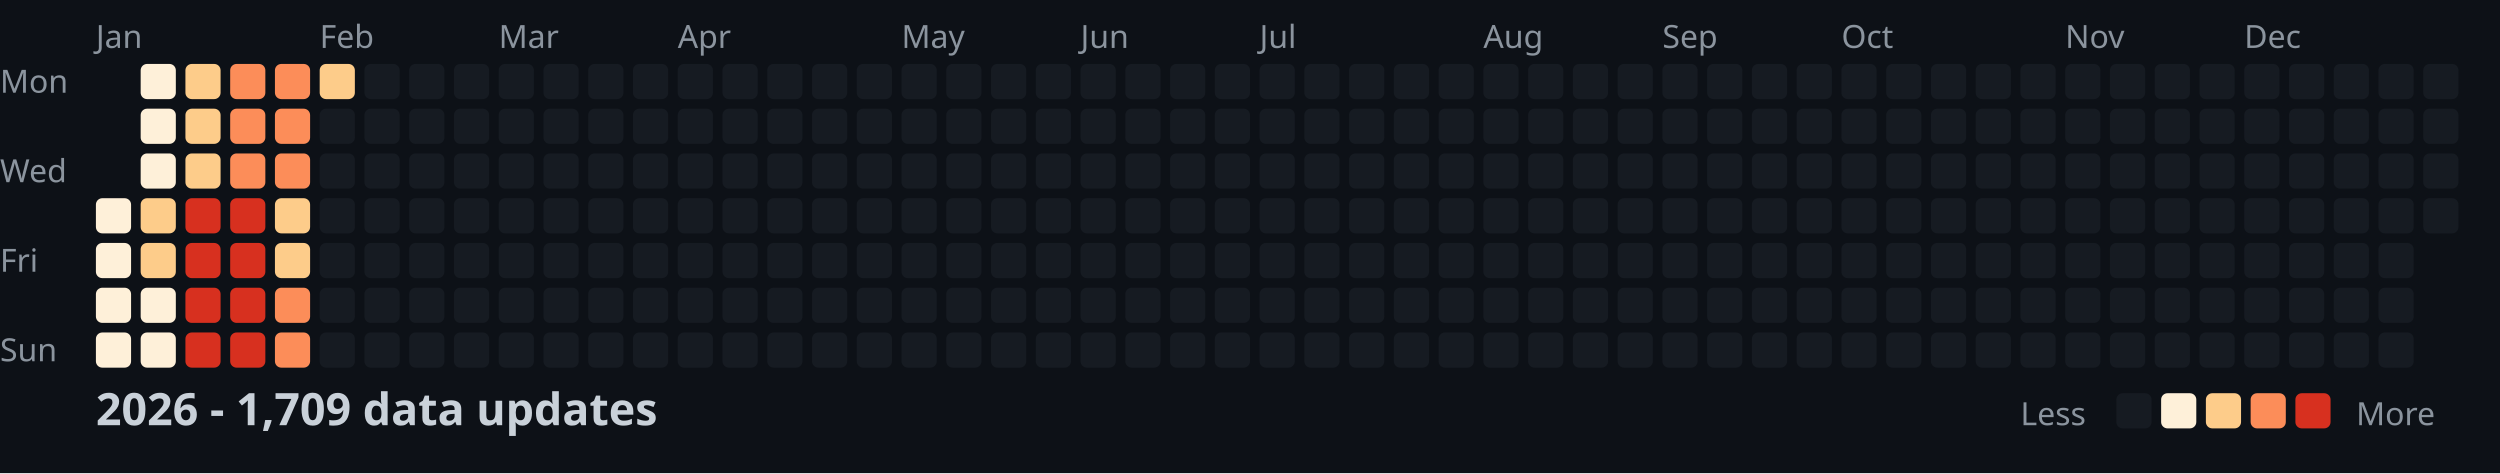
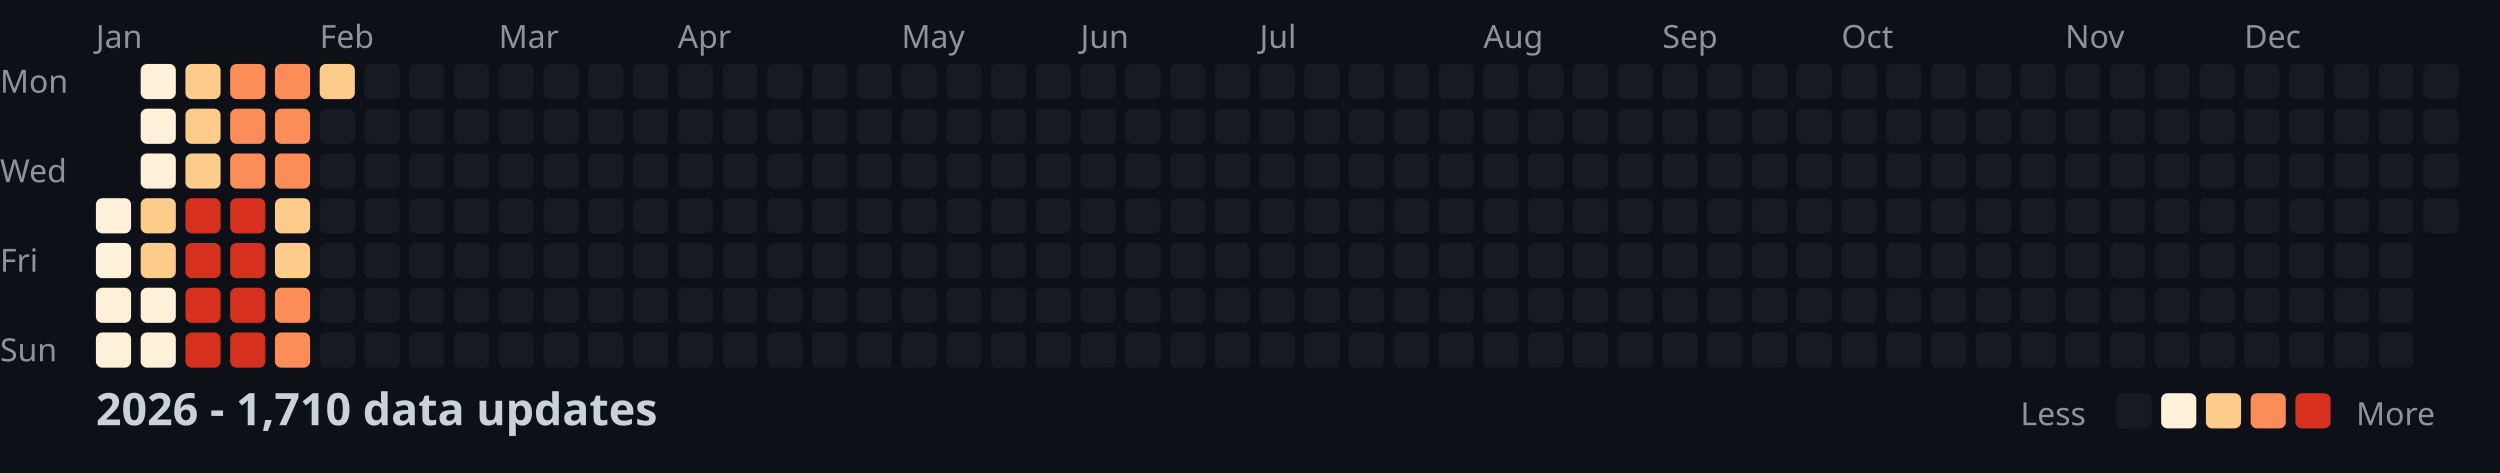
<svg xmlns="http://www.w3.org/2000/svg" width="782" height="148">
  <style>
    .month { font: 10px sans-serif; fill: #8b949e; }
    .day { font: 10px sans-serif; fill: #8b949e; }
    .title { font: bold 14px sans-serif; fill: #c9d1d9; }
    .legend { font: 10px sans-serif; fill: #8b949e; }
  </style>
  <rect width="100%" height="100%" fill="#0d1117" />
  <text x="0" y="29" class="day">Mon</text>
  <text x="0" y="57" class="day">Wed</text>
  <text x="0" y="85" class="day">Fri</text>
  <text x="0" y="113" class="day">Sun</text>
  <text x="30" y="15" class="month">Jan</text>
  <text x="100" y="15" class="month">Feb</text>
  <text x="156" y="15" class="month">Mar</text>
  <text x="212" y="15" class="month">Apr</text>
  <text x="282" y="15" class="month">May</text>
  <text x="338" y="15" class="month">Jun</text>
  <text x="394" y="15" class="month">Jul</text>
  <text x="464" y="15" class="month">Aug</text>
  <text x="520" y="15" class="month">Sep</text>
  <text x="576" y="15" class="month">Oct</text>
  <text x="646" y="15" class="month">Nov</text>
  <text x="702" y="15" class="month">Dec</text>
  <rect x="30" y="62" width="11" height="11" fill="#fef0d9" rx="2" />
  <rect x="30" y="76" width="11" height="11" fill="#fef0d9" rx="2" />
  <rect x="30" y="90" width="11" height="11" fill="#fef0d9" rx="2" />
  <rect x="30" y="104" width="11" height="11" fill="#fef0d9" rx="2" />
  <rect x="44" y="20" width="11" height="11" fill="#fef0d9" rx="2" />
  <rect x="44" y="34" width="11" height="11" fill="#fef0d9" rx="2" />
  <rect x="44" y="48" width="11" height="11" fill="#fef0d9" rx="2" />
  <rect x="44" y="62" width="11" height="11" fill="#fdcc8a" rx="2" />
  <rect x="44" y="76" width="11" height="11" fill="#fdcc8a" rx="2" />
  <rect x="44" y="90" width="11" height="11" fill="#fef0d9" rx="2" />
  <rect x="44" y="104" width="11" height="11" fill="#fef0d9" rx="2" />
  <rect x="58" y="20" width="11" height="11" fill="#fdcc8a" rx="2" />
  <rect x="58" y="34" width="11" height="11" fill="#fdcc8a" rx="2" />
  <rect x="58" y="48" width="11" height="11" fill="#fdcc8a" rx="2" />
  <rect x="58" y="62" width="11" height="11" fill="#d7301f" rx="2" />
  <rect x="58" y="76" width="11" height="11" fill="#d7301f" rx="2" />
  <rect x="58" y="90" width="11" height="11" fill="#d7301f" rx="2" />
  <rect x="58" y="104" width="11" height="11" fill="#d7301f" rx="2" />
  <rect x="72" y="20" width="11" height="11" fill="#fc8d59" rx="2" />
  <rect x="72" y="34" width="11" height="11" fill="#fc8d59" rx="2" />
  <rect x="72" y="48" width="11" height="11" fill="#fc8d59" rx="2" />
  <rect x="72" y="62" width="11" height="11" fill="#d7301f" rx="2" />
  <rect x="72" y="76" width="11" height="11" fill="#d7301f" rx="2" />
  <rect x="72" y="90" width="11" height="11" fill="#d7301f" rx="2" />
  <rect x="72" y="104" width="11" height="11" fill="#d7301f" rx="2" />
  <rect x="86" y="20" width="11" height="11" fill="#fc8d59" rx="2" />
  <rect x="86" y="34" width="11" height="11" fill="#fc8d59" rx="2" />
  <rect x="86" y="48" width="11" height="11" fill="#fc8d59" rx="2" />
  <rect x="86" y="62" width="11" height="11" fill="#fdcc8a" rx="2" />
  <rect x="86" y="76" width="11" height="11" fill="#fdcc8a" rx="2" />
  <rect x="86" y="90" width="11" height="11" fill="#fc8d59" rx="2" />
  <rect x="86" y="104" width="11" height="11" fill="#fc8d59" rx="2" />
  <rect x="100" y="20" width="11" height="11" fill="#fdcc8a" rx="2" />
  <rect x="100" y="34" width="11" height="11" fill="#161b22" rx="2" />
  <rect x="100" y="48" width="11" height="11" fill="#161b22" rx="2" />
  <rect x="100" y="62" width="11" height="11" fill="#161b22" rx="2" />
  <rect x="100" y="76" width="11" height="11" fill="#161b22" rx="2" />
  <rect x="100" y="90" width="11" height="11" fill="#161b22" rx="2" />
  <rect x="100" y="104" width="11" height="11" fill="#161b22" rx="2" />
  <rect x="114" y="20" width="11" height="11" fill="#161b22" rx="2" />
  <rect x="114" y="34" width="11" height="11" fill="#161b22" rx="2" />
  <rect x="114" y="48" width="11" height="11" fill="#161b22" rx="2" />
  <rect x="114" y="62" width="11" height="11" fill="#161b22" rx="2" />
  <rect x="114" y="76" width="11" height="11" fill="#161b22" rx="2" />
  <rect x="114" y="90" width="11" height="11" fill="#161b22" rx="2" />
  <rect x="114" y="104" width="11" height="11" fill="#161b22" rx="2" />
  <rect x="128" y="20" width="11" height="11" fill="#161b22" rx="2" />
  <rect x="128" y="34" width="11" height="11" fill="#161b22" rx="2" />
  <rect x="128" y="48" width="11" height="11" fill="#161b22" rx="2" />
  <rect x="128" y="62" width="11" height="11" fill="#161b22" rx="2" />
  <rect x="128" y="76" width="11" height="11" fill="#161b22" rx="2" />
  <rect x="128" y="90" width="11" height="11" fill="#161b22" rx="2" />
  <rect x="128" y="104" width="11" height="11" fill="#161b22" rx="2" />
  <rect x="142" y="20" width="11" height="11" fill="#161b22" rx="2" />
  <rect x="142" y="34" width="11" height="11" fill="#161b22" rx="2" />
  <rect x="142" y="48" width="11" height="11" fill="#161b22" rx="2" />
  <rect x="142" y="62" width="11" height="11" fill="#161b22" rx="2" />
  <rect x="142" y="76" width="11" height="11" fill="#161b22" rx="2" />
  <rect x="142" y="90" width="11" height="11" fill="#161b22" rx="2" />
  <rect x="142" y="104" width="11" height="11" fill="#161b22" rx="2" />
  <rect x="156" y="20" width="11" height="11" fill="#161b22" rx="2" />
  <rect x="156" y="34" width="11" height="11" fill="#161b22" rx="2" />
  <rect x="156" y="48" width="11" height="11" fill="#161b22" rx="2" />
  <rect x="156" y="62" width="11" height="11" fill="#161b22" rx="2" />
  <rect x="156" y="76" width="11" height="11" fill="#161b22" rx="2" />
  <rect x="156" y="90" width="11" height="11" fill="#161b22" rx="2" />
  <rect x="156" y="104" width="11" height="11" fill="#161b22" rx="2" />
  <rect x="170" y="20" width="11" height="11" fill="#161b22" rx="2" />
  <rect x="170" y="34" width="11" height="11" fill="#161b22" rx="2" />
  <rect x="170" y="48" width="11" height="11" fill="#161b22" rx="2" />
  <rect x="170" y="62" width="11" height="11" fill="#161b22" rx="2" />
  <rect x="170" y="76" width="11" height="11" fill="#161b22" rx="2" />
  <rect x="170" y="90" width="11" height="11" fill="#161b22" rx="2" />
  <rect x="170" y="104" width="11" height="11" fill="#161b22" rx="2" />
  <rect x="184" y="20" width="11" height="11" fill="#161b22" rx="2" />
  <rect x="184" y="34" width="11" height="11" fill="#161b22" rx="2" />
  <rect x="184" y="48" width="11" height="11" fill="#161b22" rx="2" />
  <rect x="184" y="62" width="11" height="11" fill="#161b22" rx="2" />
  <rect x="184" y="76" width="11" height="11" fill="#161b22" rx="2" />
  <rect x="184" y="90" width="11" height="11" fill="#161b22" rx="2" />
  <rect x="184" y="104" width="11" height="11" fill="#161b22" rx="2" />
  <rect x="198" y="20" width="11" height="11" fill="#161b22" rx="2" />
  <rect x="198" y="34" width="11" height="11" fill="#161b22" rx="2" />
  <rect x="198" y="48" width="11" height="11" fill="#161b22" rx="2" />
  <rect x="198" y="62" width="11" height="11" fill="#161b22" rx="2" />
  <rect x="198" y="76" width="11" height="11" fill="#161b22" rx="2" />
  <rect x="198" y="90" width="11" height="11" fill="#161b22" rx="2" />
  <rect x="198" y="104" width="11" height="11" fill="#161b22" rx="2" />
  <rect x="212" y="20" width="11" height="11" fill="#161b22" rx="2" />
  <rect x="212" y="34" width="11" height="11" fill="#161b22" rx="2" />
  <rect x="212" y="48" width="11" height="11" fill="#161b22" rx="2" />
  <rect x="212" y="62" width="11" height="11" fill="#161b22" rx="2" />
  <rect x="212" y="76" width="11" height="11" fill="#161b22" rx="2" />
  <rect x="212" y="90" width="11" height="11" fill="#161b22" rx="2" />
  <rect x="212" y="104" width="11" height="11" fill="#161b22" rx="2" />
  <rect x="226" y="20" width="11" height="11" fill="#161b22" rx="2" />
  <rect x="226" y="34" width="11" height="11" fill="#161b22" rx="2" />
  <rect x="226" y="48" width="11" height="11" fill="#161b22" rx="2" />
  <rect x="226" y="62" width="11" height="11" fill="#161b22" rx="2" />
  <rect x="226" y="76" width="11" height="11" fill="#161b22" rx="2" />
  <rect x="226" y="90" width="11" height="11" fill="#161b22" rx="2" />
  <rect x="226" y="104" width="11" height="11" fill="#161b22" rx="2" />
  <rect x="240" y="20" width="11" height="11" fill="#161b22" rx="2" />
  <rect x="240" y="34" width="11" height="11" fill="#161b22" rx="2" />
  <rect x="240" y="48" width="11" height="11" fill="#161b22" rx="2" />
  <rect x="240" y="62" width="11" height="11" fill="#161b22" rx="2" />
  <rect x="240" y="76" width="11" height="11" fill="#161b22" rx="2" />
  <rect x="240" y="90" width="11" height="11" fill="#161b22" rx="2" />
  <rect x="240" y="104" width="11" height="11" fill="#161b22" rx="2" />
  <rect x="254" y="20" width="11" height="11" fill="#161b22" rx="2" />
  <rect x="254" y="34" width="11" height="11" fill="#161b22" rx="2" />
  <rect x="254" y="48" width="11" height="11" fill="#161b22" rx="2" />
  <rect x="254" y="62" width="11" height="11" fill="#161b22" rx="2" />
  <rect x="254" y="76" width="11" height="11" fill="#161b22" rx="2" />
  <rect x="254" y="90" width="11" height="11" fill="#161b22" rx="2" />
  <rect x="254" y="104" width="11" height="11" fill="#161b22" rx="2" />
  <rect x="268" y="20" width="11" height="11" fill="#161b22" rx="2" />
  <rect x="268" y="34" width="11" height="11" fill="#161b22" rx="2" />
  <rect x="268" y="48" width="11" height="11" fill="#161b22" rx="2" />
  <rect x="268" y="62" width="11" height="11" fill="#161b22" rx="2" />
  <rect x="268" y="76" width="11" height="11" fill="#161b22" rx="2" />
  <rect x="268" y="90" width="11" height="11" fill="#161b22" rx="2" />
  <rect x="268" y="104" width="11" height="11" fill="#161b22" rx="2" />
  <rect x="282" y="20" width="11" height="11" fill="#161b22" rx="2" />
  <rect x="282" y="34" width="11" height="11" fill="#161b22" rx="2" />
  <rect x="282" y="48" width="11" height="11" fill="#161b22" rx="2" />
  <rect x="282" y="62" width="11" height="11" fill="#161b22" rx="2" />
  <rect x="282" y="76" width="11" height="11" fill="#161b22" rx="2" />
  <rect x="282" y="90" width="11" height="11" fill="#161b22" rx="2" />
  <rect x="282" y="104" width="11" height="11" fill="#161b22" rx="2" />
  <rect x="296" y="20" width="11" height="11" fill="#161b22" rx="2" />
  <rect x="296" y="34" width="11" height="11" fill="#161b22" rx="2" />
  <rect x="296" y="48" width="11" height="11" fill="#161b22" rx="2" />
  <rect x="296" y="62" width="11" height="11" fill="#161b22" rx="2" />
  <rect x="296" y="76" width="11" height="11" fill="#161b22" rx="2" />
  <rect x="296" y="90" width="11" height="11" fill="#161b22" rx="2" />
  <rect x="296" y="104" width="11" height="11" fill="#161b22" rx="2" />
  <rect x="310" y="20" width="11" height="11" fill="#161b22" rx="2" />
  <rect x="310" y="34" width="11" height="11" fill="#161b22" rx="2" />
  <rect x="310" y="48" width="11" height="11" fill="#161b22" rx="2" />
  <rect x="310" y="62" width="11" height="11" fill="#161b22" rx="2" />
  <rect x="310" y="76" width="11" height="11" fill="#161b22" rx="2" />
  <rect x="310" y="90" width="11" height="11" fill="#161b22" rx="2" />
  <rect x="310" y="104" width="11" height="11" fill="#161b22" rx="2" />
  <rect x="324" y="20" width="11" height="11" fill="#161b22" rx="2" />
  <rect x="324" y="34" width="11" height="11" fill="#161b22" rx="2" />
  <rect x="324" y="48" width="11" height="11" fill="#161b22" rx="2" />
  <rect x="324" y="62" width="11" height="11" fill="#161b22" rx="2" />
  <rect x="324" y="76" width="11" height="11" fill="#161b22" rx="2" />
  <rect x="324" y="90" width="11" height="11" fill="#161b22" rx="2" />
  <rect x="324" y="104" width="11" height="11" fill="#161b22" rx="2" />
  <rect x="338" y="20" width="11" height="11" fill="#161b22" rx="2" />
  <rect x="338" y="34" width="11" height="11" fill="#161b22" rx="2" />
  <rect x="338" y="48" width="11" height="11" fill="#161b22" rx="2" />
  <rect x="338" y="62" width="11" height="11" fill="#161b22" rx="2" />
  <rect x="338" y="76" width="11" height="11" fill="#161b22" rx="2" />
  <rect x="338" y="90" width="11" height="11" fill="#161b22" rx="2" />
  <rect x="338" y="104" width="11" height="11" fill="#161b22" rx="2" />
  <rect x="352" y="20" width="11" height="11" fill="#161b22" rx="2" />
  <rect x="352" y="34" width="11" height="11" fill="#161b22" rx="2" />
  <rect x="352" y="48" width="11" height="11" fill="#161b22" rx="2" />
  <rect x="352" y="62" width="11" height="11" fill="#161b22" rx="2" />
  <rect x="352" y="76" width="11" height="11" fill="#161b22" rx="2" />
  <rect x="352" y="90" width="11" height="11" fill="#161b22" rx="2" />
  <rect x="352" y="104" width="11" height="11" fill="#161b22" rx="2" />
  <rect x="366" y="20" width="11" height="11" fill="#161b22" rx="2" />
  <rect x="366" y="34" width="11" height="11" fill="#161b22" rx="2" />
  <rect x="366" y="48" width="11" height="11" fill="#161b22" rx="2" />
  <rect x="366" y="62" width="11" height="11" fill="#161b22" rx="2" />
  <rect x="366" y="76" width="11" height="11" fill="#161b22" rx="2" />
  <rect x="366" y="90" width="11" height="11" fill="#161b22" rx="2" />
  <rect x="366" y="104" width="11" height="11" fill="#161b22" rx="2" />
  <rect x="380" y="20" width="11" height="11" fill="#161b22" rx="2" />
  <rect x="380" y="34" width="11" height="11" fill="#161b22" rx="2" />
  <rect x="380" y="48" width="11" height="11" fill="#161b22" rx="2" />
  <rect x="380" y="62" width="11" height="11" fill="#161b22" rx="2" />
  <rect x="380" y="76" width="11" height="11" fill="#161b22" rx="2" />
  <rect x="380" y="90" width="11" height="11" fill="#161b22" rx="2" />
  <rect x="380" y="104" width="11" height="11" fill="#161b22" rx="2" />
  <rect x="394" y="20" width="11" height="11" fill="#161b22" rx="2" />
  <rect x="394" y="34" width="11" height="11" fill="#161b22" rx="2" />
  <rect x="394" y="48" width="11" height="11" fill="#161b22" rx="2" />
  <rect x="394" y="62" width="11" height="11" fill="#161b22" rx="2" />
  <rect x="394" y="76" width="11" height="11" fill="#161b22" rx="2" />
  <rect x="394" y="90" width="11" height="11" fill="#161b22" rx="2" />
  <rect x="394" y="104" width="11" height="11" fill="#161b22" rx="2" />
  <rect x="408" y="20" width="11" height="11" fill="#161b22" rx="2" />
  <rect x="408" y="34" width="11" height="11" fill="#161b22" rx="2" />
  <rect x="408" y="48" width="11" height="11" fill="#161b22" rx="2" />
  <rect x="408" y="62" width="11" height="11" fill="#161b22" rx="2" />
  <rect x="408" y="76" width="11" height="11" fill="#161b22" rx="2" />
  <rect x="408" y="90" width="11" height="11" fill="#161b22" rx="2" />
  <rect x="408" y="104" width="11" height="11" fill="#161b22" rx="2" />
  <rect x="422" y="20" width="11" height="11" fill="#161b22" rx="2" />
  <rect x="422" y="34" width="11" height="11" fill="#161b22" rx="2" />
  <rect x="422" y="48" width="11" height="11" fill="#161b22" rx="2" />
  <rect x="422" y="62" width="11" height="11" fill="#161b22" rx="2" />
  <rect x="422" y="76" width="11" height="11" fill="#161b22" rx="2" />
  <rect x="422" y="90" width="11" height="11" fill="#161b22" rx="2" />
  <rect x="422" y="104" width="11" height="11" fill="#161b22" rx="2" />
  <rect x="436" y="20" width="11" height="11" fill="#161b22" rx="2" />
  <rect x="436" y="34" width="11" height="11" fill="#161b22" rx="2" />
  <rect x="436" y="48" width="11" height="11" fill="#161b22" rx="2" />
  <rect x="436" y="62" width="11" height="11" fill="#161b22" rx="2" />
  <rect x="436" y="76" width="11" height="11" fill="#161b22" rx="2" />
  <rect x="436" y="90" width="11" height="11" fill="#161b22" rx="2" />
  <rect x="436" y="104" width="11" height="11" fill="#161b22" rx="2" />
  <rect x="450" y="20" width="11" height="11" fill="#161b22" rx="2" />
  <rect x="450" y="34" width="11" height="11" fill="#161b22" rx="2" />
  <rect x="450" y="48" width="11" height="11" fill="#161b22" rx="2" />
  <rect x="450" y="62" width="11" height="11" fill="#161b22" rx="2" />
  <rect x="450" y="76" width="11" height="11" fill="#161b22" rx="2" />
  <rect x="450" y="90" width="11" height="11" fill="#161b22" rx="2" />
  <rect x="450" y="104" width="11" height="11" fill="#161b22" rx="2" />
  <rect x="464" y="20" width="11" height="11" fill="#161b22" rx="2" />
  <rect x="464" y="34" width="11" height="11" fill="#161b22" rx="2" />
  <rect x="464" y="48" width="11" height="11" fill="#161b22" rx="2" />
  <rect x="464" y="62" width="11" height="11" fill="#161b22" rx="2" />
  <rect x="464" y="76" width="11" height="11" fill="#161b22" rx="2" />
  <rect x="464" y="90" width="11" height="11" fill="#161b22" rx="2" />
  <rect x="464" y="104" width="11" height="11" fill="#161b22" rx="2" />
  <rect x="478" y="20" width="11" height="11" fill="#161b22" rx="2" />
  <rect x="478" y="34" width="11" height="11" fill="#161b22" rx="2" />
  <rect x="478" y="48" width="11" height="11" fill="#161b22" rx="2" />
  <rect x="478" y="62" width="11" height="11" fill="#161b22" rx="2" />
  <rect x="478" y="76" width="11" height="11" fill="#161b22" rx="2" />
  <rect x="478" y="90" width="11" height="11" fill="#161b22" rx="2" />
  <rect x="478" y="104" width="11" height="11" fill="#161b22" rx="2" />
  <rect x="492" y="20" width="11" height="11" fill="#161b22" rx="2" />
  <rect x="492" y="34" width="11" height="11" fill="#161b22" rx="2" />
  <rect x="492" y="48" width="11" height="11" fill="#161b22" rx="2" />
  <rect x="492" y="62" width="11" height="11" fill="#161b22" rx="2" />
  <rect x="492" y="76" width="11" height="11" fill="#161b22" rx="2" />
  <rect x="492" y="90" width="11" height="11" fill="#161b22" rx="2" />
  <rect x="492" y="104" width="11" height="11" fill="#161b22" rx="2" />
  <rect x="506" y="20" width="11" height="11" fill="#161b22" rx="2" />
  <rect x="506" y="34" width="11" height="11" fill="#161b22" rx="2" />
  <rect x="506" y="48" width="11" height="11" fill="#161b22" rx="2" />
  <rect x="506" y="62" width="11" height="11" fill="#161b22" rx="2" />
  <rect x="506" y="76" width="11" height="11" fill="#161b22" rx="2" />
  <rect x="506" y="90" width="11" height="11" fill="#161b22" rx="2" />
  <rect x="506" y="104" width="11" height="11" fill="#161b22" rx="2" />
  <rect x="520" y="20" width="11" height="11" fill="#161b22" rx="2" />
  <rect x="520" y="34" width="11" height="11" fill="#161b22" rx="2" />
  <rect x="520" y="48" width="11" height="11" fill="#161b22" rx="2" />
  <rect x="520" y="62" width="11" height="11" fill="#161b22" rx="2" />
  <rect x="520" y="76" width="11" height="11" fill="#161b22" rx="2" />
  <rect x="520" y="90" width="11" height="11" fill="#161b22" rx="2" />
  <rect x="520" y="104" width="11" height="11" fill="#161b22" rx="2" />
  <rect x="534" y="20" width="11" height="11" fill="#161b22" rx="2" />
  <rect x="534" y="34" width="11" height="11" fill="#161b22" rx="2" />
  <rect x="534" y="48" width="11" height="11" fill="#161b22" rx="2" />
  <rect x="534" y="62" width="11" height="11" fill="#161b22" rx="2" />
  <rect x="534" y="76" width="11" height="11" fill="#161b22" rx="2" />
  <rect x="534" y="90" width="11" height="11" fill="#161b22" rx="2" />
  <rect x="534" y="104" width="11" height="11" fill="#161b22" rx="2" />
  <rect x="548" y="20" width="11" height="11" fill="#161b22" rx="2" />
  <rect x="548" y="34" width="11" height="11" fill="#161b22" rx="2" />
  <rect x="548" y="48" width="11" height="11" fill="#161b22" rx="2" />
  <rect x="548" y="62" width="11" height="11" fill="#161b22" rx="2" />
  <rect x="548" y="76" width="11" height="11" fill="#161b22" rx="2" />
  <rect x="548" y="90" width="11" height="11" fill="#161b22" rx="2" />
  <rect x="548" y="104" width="11" height="11" fill="#161b22" rx="2" />
  <rect x="562" y="20" width="11" height="11" fill="#161b22" rx="2" />
  <rect x="562" y="34" width="11" height="11" fill="#161b22" rx="2" />
  <rect x="562" y="48" width="11" height="11" fill="#161b22" rx="2" />
  <rect x="562" y="62" width="11" height="11" fill="#161b22" rx="2" />
  <rect x="562" y="76" width="11" height="11" fill="#161b22" rx="2" />
  <rect x="562" y="90" width="11" height="11" fill="#161b22" rx="2" />
  <rect x="562" y="104" width="11" height="11" fill="#161b22" rx="2" />
  <rect x="576" y="20" width="11" height="11" fill="#161b22" rx="2" />
  <rect x="576" y="34" width="11" height="11" fill="#161b22" rx="2" />
  <rect x="576" y="48" width="11" height="11" fill="#161b22" rx="2" />
  <rect x="576" y="62" width="11" height="11" fill="#161b22" rx="2" />
  <rect x="576" y="76" width="11" height="11" fill="#161b22" rx="2" />
  <rect x="576" y="90" width="11" height="11" fill="#161b22" rx="2" />
  <rect x="576" y="104" width="11" height="11" fill="#161b22" rx="2" />
  <rect x="590" y="20" width="11" height="11" fill="#161b22" rx="2" />
  <rect x="590" y="34" width="11" height="11" fill="#161b22" rx="2" />
  <rect x="590" y="48" width="11" height="11" fill="#161b22" rx="2" />
  <rect x="590" y="62" width="11" height="11" fill="#161b22" rx="2" />
  <rect x="590" y="76" width="11" height="11" fill="#161b22" rx="2" />
  <rect x="590" y="90" width="11" height="11" fill="#161b22" rx="2" />
  <rect x="590" y="104" width="11" height="11" fill="#161b22" rx="2" />
  <rect x="604" y="20" width="11" height="11" fill="#161b22" rx="2" />
  <rect x="604" y="34" width="11" height="11" fill="#161b22" rx="2" />
  <rect x="604" y="48" width="11" height="11" fill="#161b22" rx="2" />
  <rect x="604" y="62" width="11" height="11" fill="#161b22" rx="2" />
  <rect x="604" y="76" width="11" height="11" fill="#161b22" rx="2" />
  <rect x="604" y="90" width="11" height="11" fill="#161b22" rx="2" />
  <rect x="604" y="104" width="11" height="11" fill="#161b22" rx="2" />
  <rect x="618" y="20" width="11" height="11" fill="#161b22" rx="2" />
  <rect x="618" y="34" width="11" height="11" fill="#161b22" rx="2" />
  <rect x="618" y="48" width="11" height="11" fill="#161b22" rx="2" />
  <rect x="618" y="62" width="11" height="11" fill="#161b22" rx="2" />
  <rect x="618" y="76" width="11" height="11" fill="#161b22" rx="2" />
  <rect x="618" y="90" width="11" height="11" fill="#161b22" rx="2" />
  <rect x="618" y="104" width="11" height="11" fill="#161b22" rx="2" />
  <rect x="632" y="20" width="11" height="11" fill="#161b22" rx="2" />
  <rect x="632" y="34" width="11" height="11" fill="#161b22" rx="2" />
  <rect x="632" y="48" width="11" height="11" fill="#161b22" rx="2" />
  <rect x="632" y="62" width="11" height="11" fill="#161b22" rx="2" />
  <rect x="632" y="76" width="11" height="11" fill="#161b22" rx="2" />
  <rect x="632" y="90" width="11" height="11" fill="#161b22" rx="2" />
  <rect x="632" y="104" width="11" height="11" fill="#161b22" rx="2" />
  <rect x="646" y="20" width="11" height="11" fill="#161b22" rx="2" />
  <rect x="646" y="34" width="11" height="11" fill="#161b22" rx="2" />
  <rect x="646" y="48" width="11" height="11" fill="#161b22" rx="2" />
  <rect x="646" y="62" width="11" height="11" fill="#161b22" rx="2" />
  <rect x="646" y="76" width="11" height="11" fill="#161b22" rx="2" />
  <rect x="646" y="90" width="11" height="11" fill="#161b22" rx="2" />
  <rect x="646" y="104" width="11" height="11" fill="#161b22" rx="2" />
  <rect x="660" y="20" width="11" height="11" fill="#161b22" rx="2" />
  <rect x="660" y="34" width="11" height="11" fill="#161b22" rx="2" />
  <rect x="660" y="48" width="11" height="11" fill="#161b22" rx="2" />
  <rect x="660" y="62" width="11" height="11" fill="#161b22" rx="2" />
  <rect x="660" y="76" width="11" height="11" fill="#161b22" rx="2" />
  <rect x="660" y="90" width="11" height="11" fill="#161b22" rx="2" />
  <rect x="660" y="104" width="11" height="11" fill="#161b22" rx="2" />
  <rect x="674" y="20" width="11" height="11" fill="#161b22" rx="2" />
  <rect x="674" y="34" width="11" height="11" fill="#161b22" rx="2" />
  <rect x="674" y="48" width="11" height="11" fill="#161b22" rx="2" />
  <rect x="674" y="62" width="11" height="11" fill="#161b22" rx="2" />
  <rect x="674" y="76" width="11" height="11" fill="#161b22" rx="2" />
  <rect x="674" y="90" width="11" height="11" fill="#161b22" rx="2" />
  <rect x="674" y="104" width="11" height="11" fill="#161b22" rx="2" />
  <rect x="688" y="20" width="11" height="11" fill="#161b22" rx="2" />
  <rect x="688" y="34" width="11" height="11" fill="#161b22" rx="2" />
  <rect x="688" y="48" width="11" height="11" fill="#161b22" rx="2" />
  <rect x="688" y="62" width="11" height="11" fill="#161b22" rx="2" />
  <rect x="688" y="76" width="11" height="11" fill="#161b22" rx="2" />
  <rect x="688" y="90" width="11" height="11" fill="#161b22" rx="2" />
  <rect x="688" y="104" width="11" height="11" fill="#161b22" rx="2" />
  <rect x="702" y="20" width="11" height="11" fill="#161b22" rx="2" />
  <rect x="702" y="34" width="11" height="11" fill="#161b22" rx="2" />
  <rect x="702" y="48" width="11" height="11" fill="#161b22" rx="2" />
  <rect x="702" y="62" width="11" height="11" fill="#161b22" rx="2" />
  <rect x="702" y="76" width="11" height="11" fill="#161b22" rx="2" />
  <rect x="702" y="90" width="11" height="11" fill="#161b22" rx="2" />
  <rect x="702" y="104" width="11" height="11" fill="#161b22" rx="2" />
  <rect x="716" y="20" width="11" height="11" fill="#161b22" rx="2" />
  <rect x="716" y="34" width="11" height="11" fill="#161b22" rx="2" />
  <rect x="716" y="48" width="11" height="11" fill="#161b22" rx="2" />
  <rect x="716" y="62" width="11" height="11" fill="#161b22" rx="2" />
  <rect x="716" y="76" width="11" height="11" fill="#161b22" rx="2" />
  <rect x="716" y="90" width="11" height="11" fill="#161b22" rx="2" />
  <rect x="716" y="104" width="11" height="11" fill="#161b22" rx="2" />
  <rect x="730" y="20" width="11" height="11" fill="#161b22" rx="2" />
  <rect x="730" y="34" width="11" height="11" fill="#161b22" rx="2" />
  <rect x="730" y="48" width="11" height="11" fill="#161b22" rx="2" />
  <rect x="730" y="62" width="11" height="11" fill="#161b22" rx="2" />
  <rect x="730" y="76" width="11" height="11" fill="#161b22" rx="2" />
  <rect x="730" y="90" width="11" height="11" fill="#161b22" rx="2" />
  <rect x="730" y="104" width="11" height="11" fill="#161b22" rx="2" />
  <rect x="744" y="20" width="11" height="11" fill="#161b22" rx="2" />
  <rect x="744" y="34" width="11" height="11" fill="#161b22" rx="2" />
  <rect x="744" y="48" width="11" height="11" fill="#161b22" rx="2" />
  <rect x="744" y="62" width="11" height="11" fill="#161b22" rx="2" />
  <rect x="744" y="76" width="11" height="11" fill="#161b22" rx="2" />
  <rect x="744" y="90" width="11" height="11" fill="#161b22" rx="2" />
  <rect x="744" y="104" width="11" height="11" fill="#161b22" rx="2" />
  <rect x="758" y="20" width="11" height="11" fill="#161b22" rx="2" />
  <rect x="758" y="34" width="11" height="11" fill="#161b22" rx="2" />
  <rect x="758" y="48" width="11" height="11" fill="#161b22" rx="2" />
  <rect x="758" y="62" width="11" height="11" fill="#161b22" rx="2" />
-   <text x="30" y="133" class="title">2026 - 1,709 data updates</text>
+   <text x="30" y="133" class="title">2026 - 1,710 data updates</text>
  <text x="632" y="133" class="legend">Less</text>
  <rect x="662" y="123" width="11" height="11" fill="#161b22" rx="2" />
  <rect x="676" y="123" width="11" height="11" fill="#fef0d9" rx="2" />
  <rect x="690" y="123" width="11" height="11" fill="#fdcc8a" rx="2" />
  <rect x="704" y="123" width="11" height="11" fill="#fc8d59" rx="2" />
  <rect x="718" y="123" width="11" height="11" fill="#d7301f" rx="2" />
  <text x="737" y="133" class="legend">More</text>
</svg>
